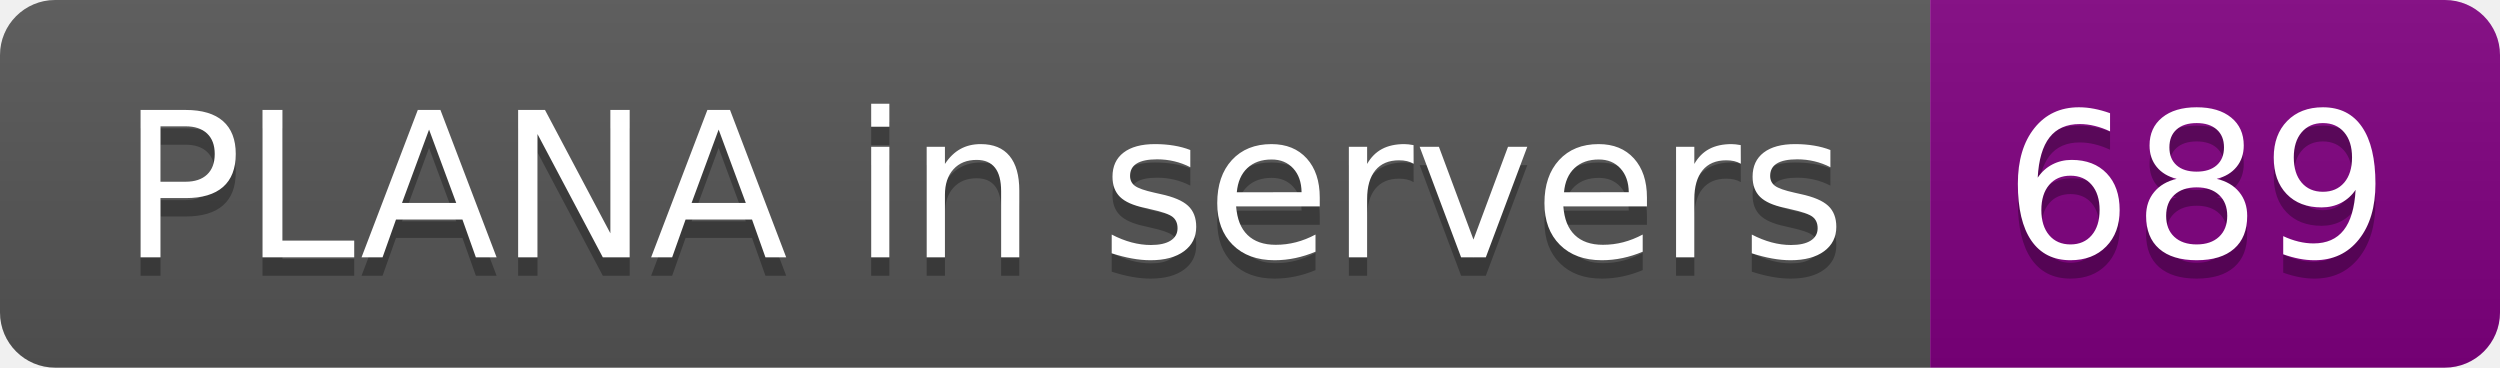
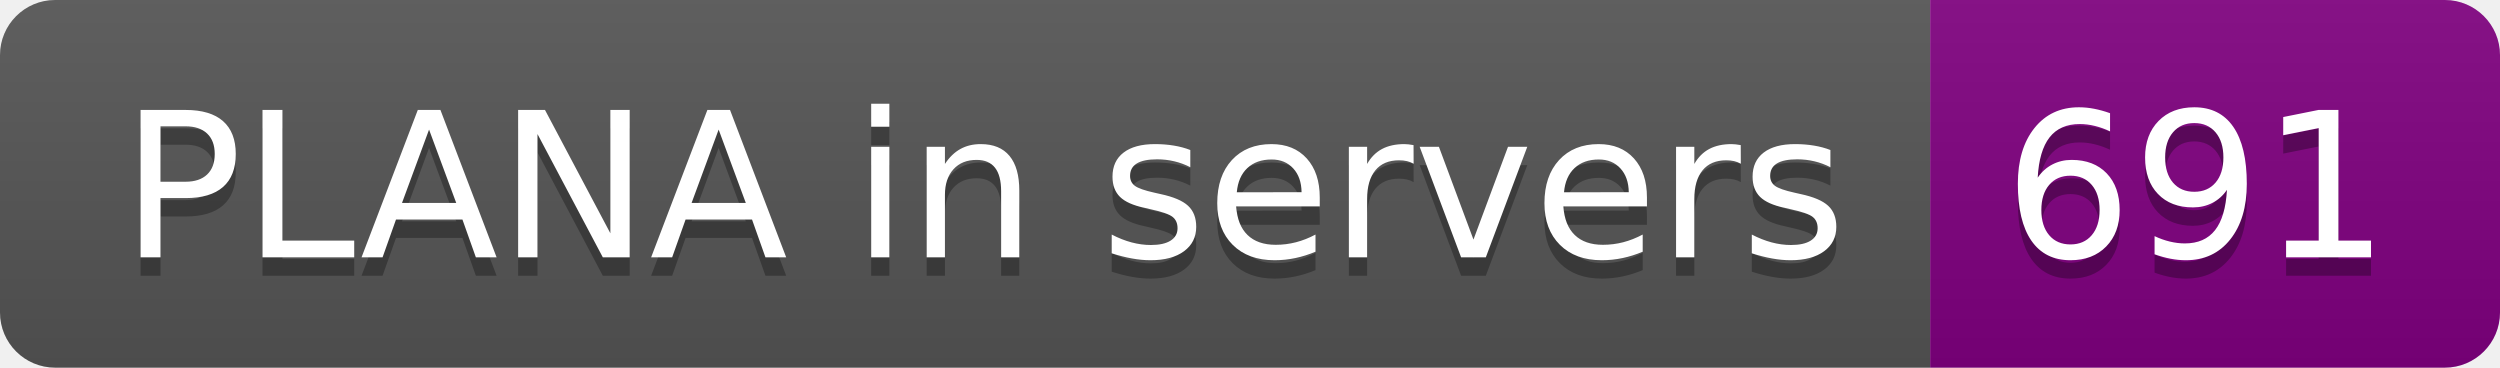
- <svg xmlns="http://www.w3.org/2000/svg" width="136" height="20" role="img" aria-label="PLANA in servers: 689">
+ <svg xmlns="http://www.w3.org/2000/svg" width="136" height="20" role="img" aria-label="PLANA in servers: 691">
  <linearGradient id="s" x2="0" y2="100%">
    <stop offset="0" stop-color="#bbb" stop-opacity=".1" />
    <stop offset="1" stop-opacity=".1" />
  </linearGradient>
  <clipPath id="r">
    <rect width="136" height="20" rx="3" fill="#fff" />
  </clipPath>
  <g clip-path="url(#r)">
    <rect width="105" height="20" fill="#555" />
    <rect x="105" width="31" height="20" fill="purple" />
    <rect width="136" height="20" fill="url(#s)" />
  </g>
  <g fill="#fff" text-anchor="middle" font-family="Verdana,Geneva,DejaVu Sans,sans-serif" text-rendering="geometricPrecision" font-size="110">
    <text aria-hidden="true" x="535" y="150" fill="#010101" fill-opacity=".3" transform="scale(.1)" textLength="950">PLANA in servers</text>
    <text x="535" y="140" transform="scale(.1)" fill="#fff" textLength="950">PLANA in servers</text>
-     <text aria-hidden="true" x="1195" y="150" fill="#010101" fill-opacity=".3" transform="scale(.1)" textLength="210">689</text>
-     <text x="1195" y="140" transform="scale(.1)" fill="#fff" textLength="210">689</text>
+     <text aria-hidden="true" x="1195" y="150" fill="#010101" fill-opacity=".3" transform="scale(.1)" textLength="210">691</text>
+     <text x="1195" y="140" transform="scale(.1)" fill="#fff" textLength="210">691</text>
  </g>
</svg>
